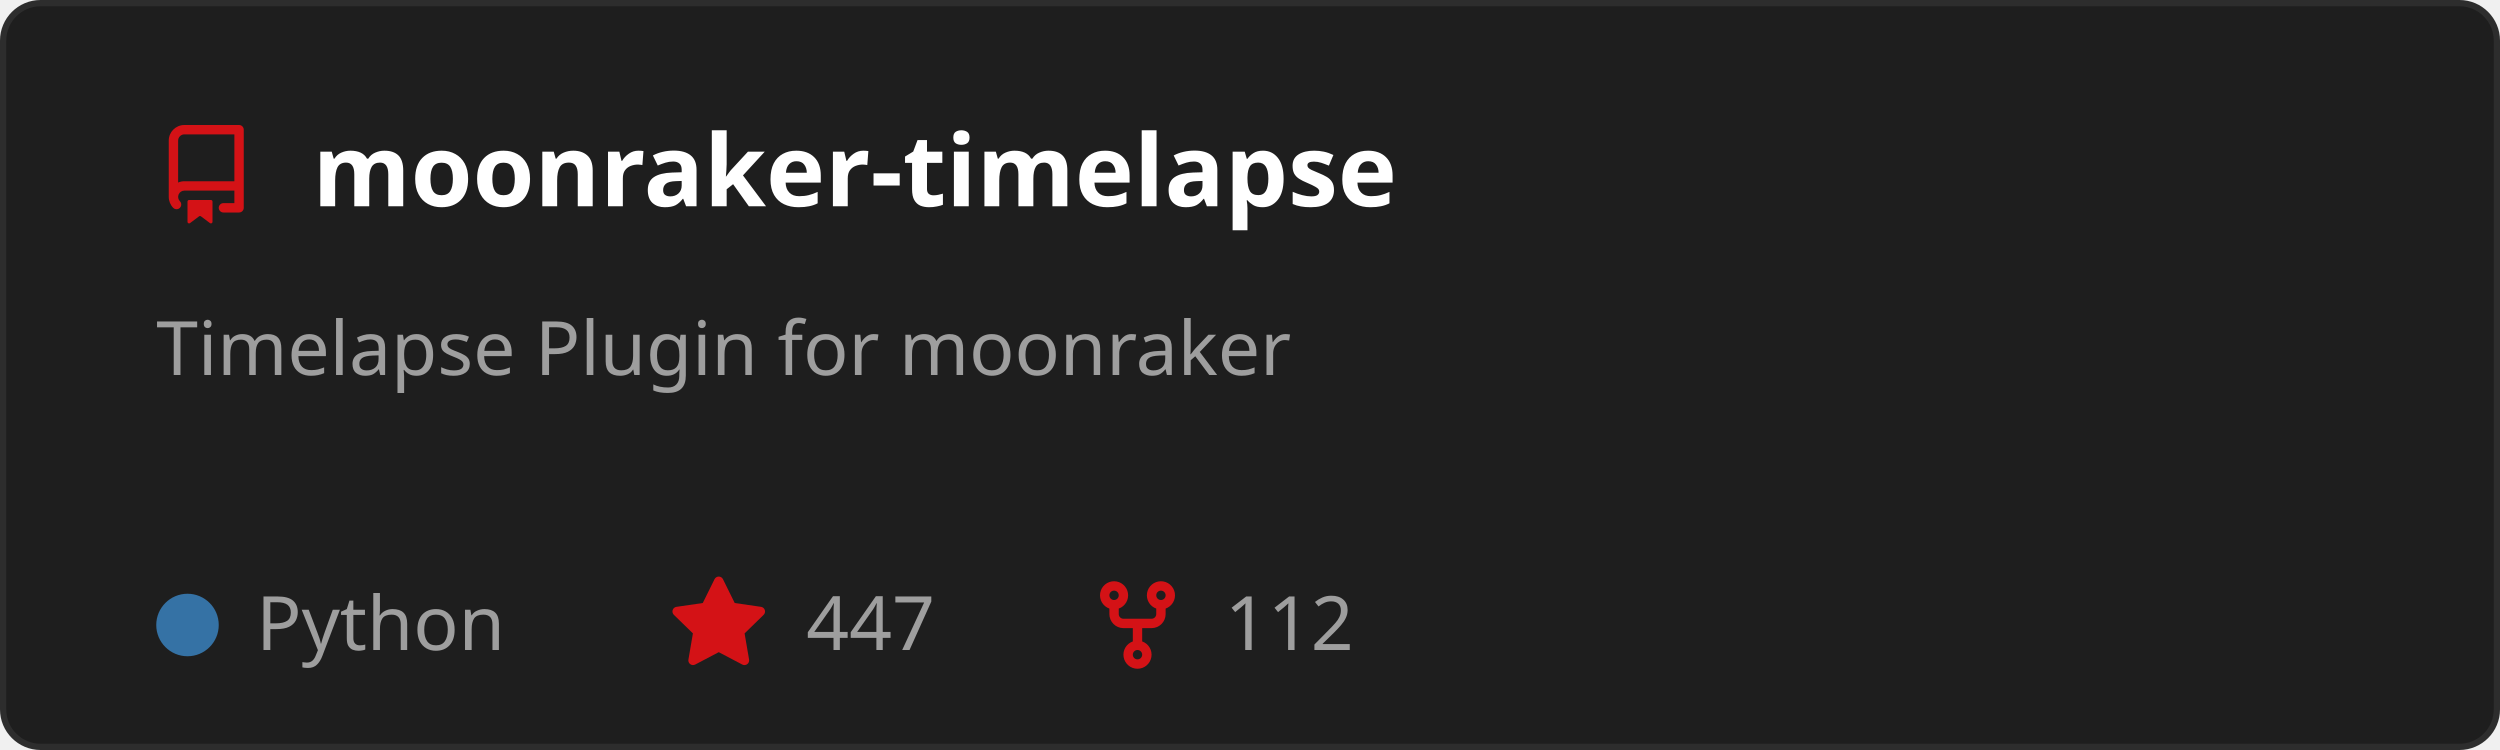
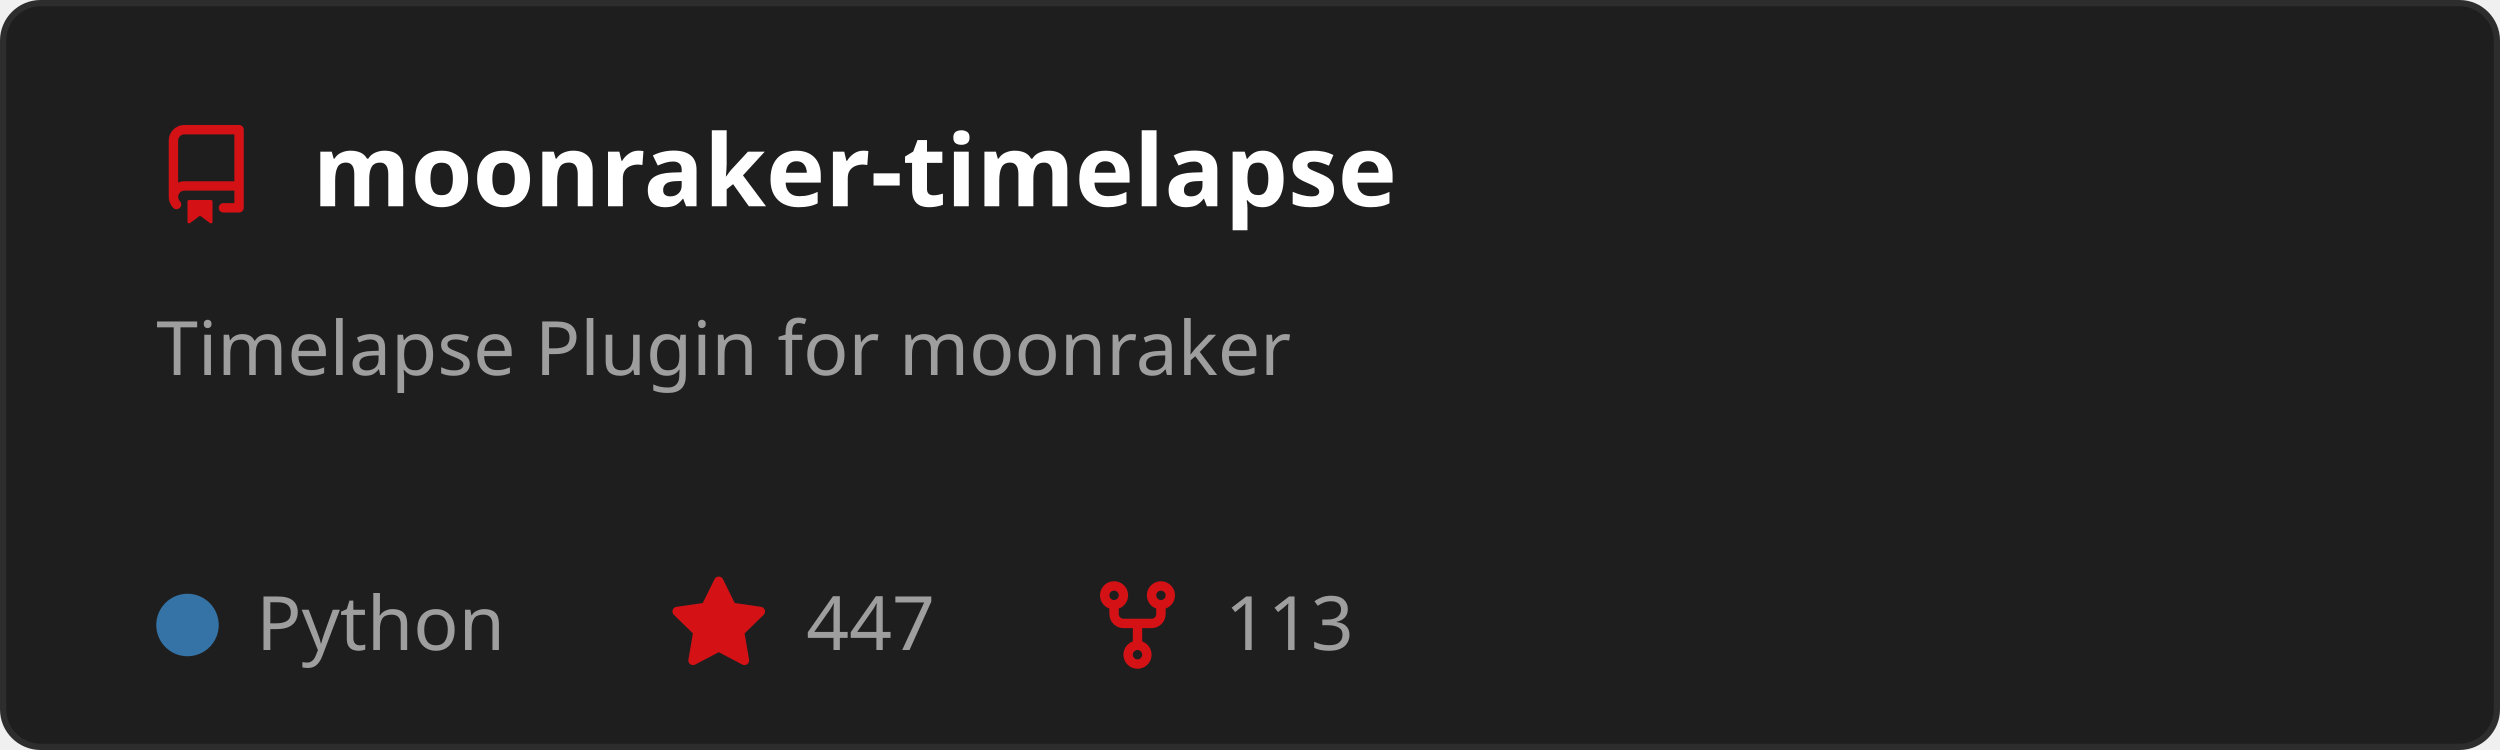
<svg xmlns="http://www.w3.org/2000/svg" width="400" height="120" viewBox="0 0 400 120" role="img" aria-labelledby="t">
  <style>
    text { font-family: 'Segoe UI', Ubuntu, Sans-Serif; }
    .title { fill: #ffffff; font-size: 16px; font-weight: 600; }
    .desc { fill: #9e9e9e; font-size: 12px; }
    .stat { fill: #9e9e9e; font-size: 12px; }
  </style>
  <rect x="0.5" y="0.5" width="399" height="119" rx="6" fill="#1e1e1e" stroke="#2d2d2d" />
  <g transform="translate(25,20)">
    <path d="M2 2.5A2.5 2.5 0 0 1 4.5 0h8.75a.75.75 0 0 1 .75.75v12.5a.75.75 0 0 1-.75.75h-2.5a.75.75 0 0 1 0-1.5h1.75v-2h-8a1 1 0 0 0-.714 1.7.75.75 0 1 1-1.072 1.05A2.495 2.495 0 0 1 2 11.5Zm10.5-1h-8a1 1 0 0 0-1 1v6.708A2.486 2.486 0 0 1 4.5 9h8ZM5 12.25a.25.25 0 0 1 .25-.25h3.5a.25.25 0 0 1 .25.25v3.25a.25.25 0 0 1-.4.2l-1.45-1.087a.249.249 0 0 0-.3 0L5.4 15.7a.25.25 0 0 1-.4-.2Z" fill="#D41216" />
  </g>
  <text x="50" y="33" class="title">moonraker-timelapse</text>
  <text x="25" y="60" class="desc">
    <tspan x="25" dy="0">Timelapse Plugin for moonraker</tspan>
  </text>
  <circle cx="30" cy="100" r="5" fill="#3572A5" />
  <text x="41" y="104" class="stat">Python</text>
  <g transform="translate(107,92)">
    <path d="M8 .25a.75.75 0 0 1 .673.418l1.882 3.815 4.21.612a.75.75 0 0 1 .416 1.279l-3.046 2.97.719 4.192a.751.751 0 0 1-1.088.791L8 12.347l-3.766 1.98a.75.75 0 0 1-1.088-.79l.72-4.194L.818 6.374a.75.75 0 0 1 .416-1.28l4.21-.611L7.327.668A.75.75 0 0 1 8 .25Z" fill="#D41216" />
  </g>
  <text x="129" y="104" class="stat">447</text>
  <g transform="translate(174,92)">
    <path d="M5 5.372v.878c0 .414.336.75.75.75h4.5a.75.75 0 0 0 .75-.75v-.878a2.25 2.25 0 1 1 1.5 0v.878a2.25 2.25 0 0 1-2.25 2.25h-1.5v2.128a2.251 2.251 0 1 1-1.5 0V8.5h-1.5A2.25 2.25 0 0 1 3.5 6.25v-.878a2.25 2.25 0 1 1 1.5 0ZM5 3.25a.75.75 0 1 0-1.5 0 .75.75 0 0 0 1.5 0Zm6.75.75a.75.75 0 1 0 0-1.5.75.75 0 0 0 0 1.5Zm-3 8.75a.75.75 0 1 0-1.5 0 .75.75 0 0 0 1.5 0Z" fill="#D41216" />
  </g>
-   <text x="196" y="104" class="stat">112</text>
+   <text x="196" y="104" class="stat">113</text>
</svg>
